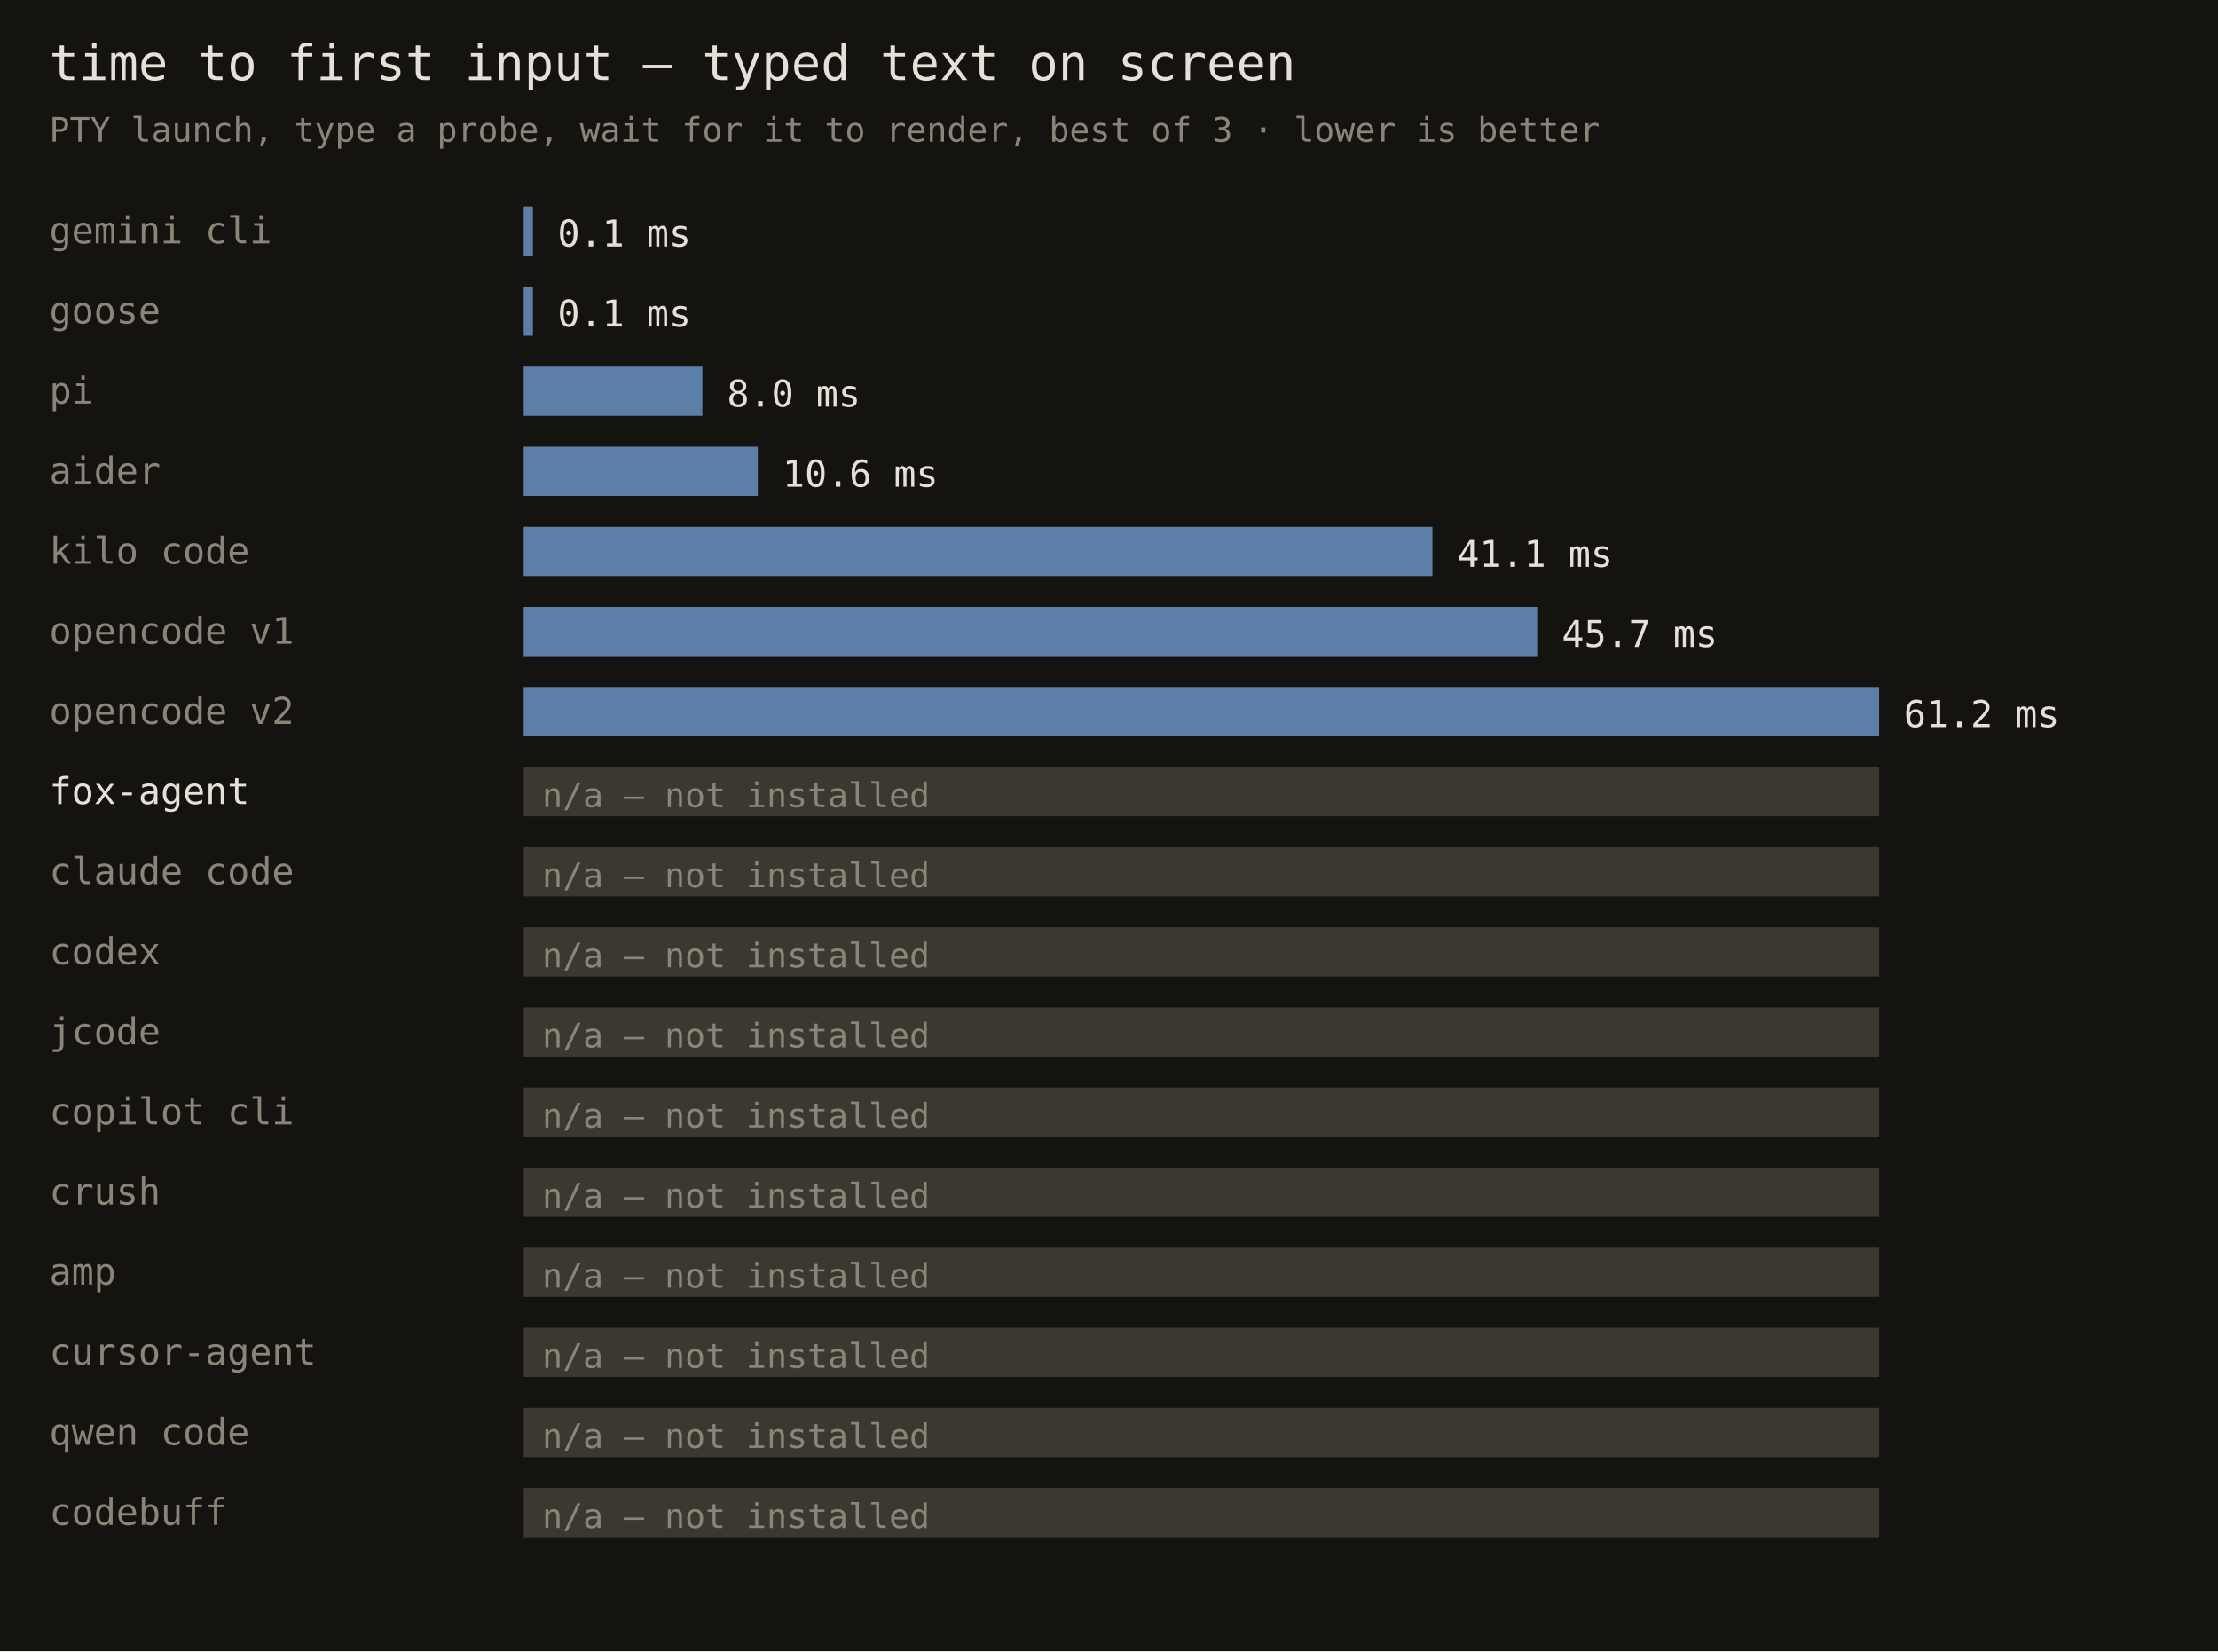
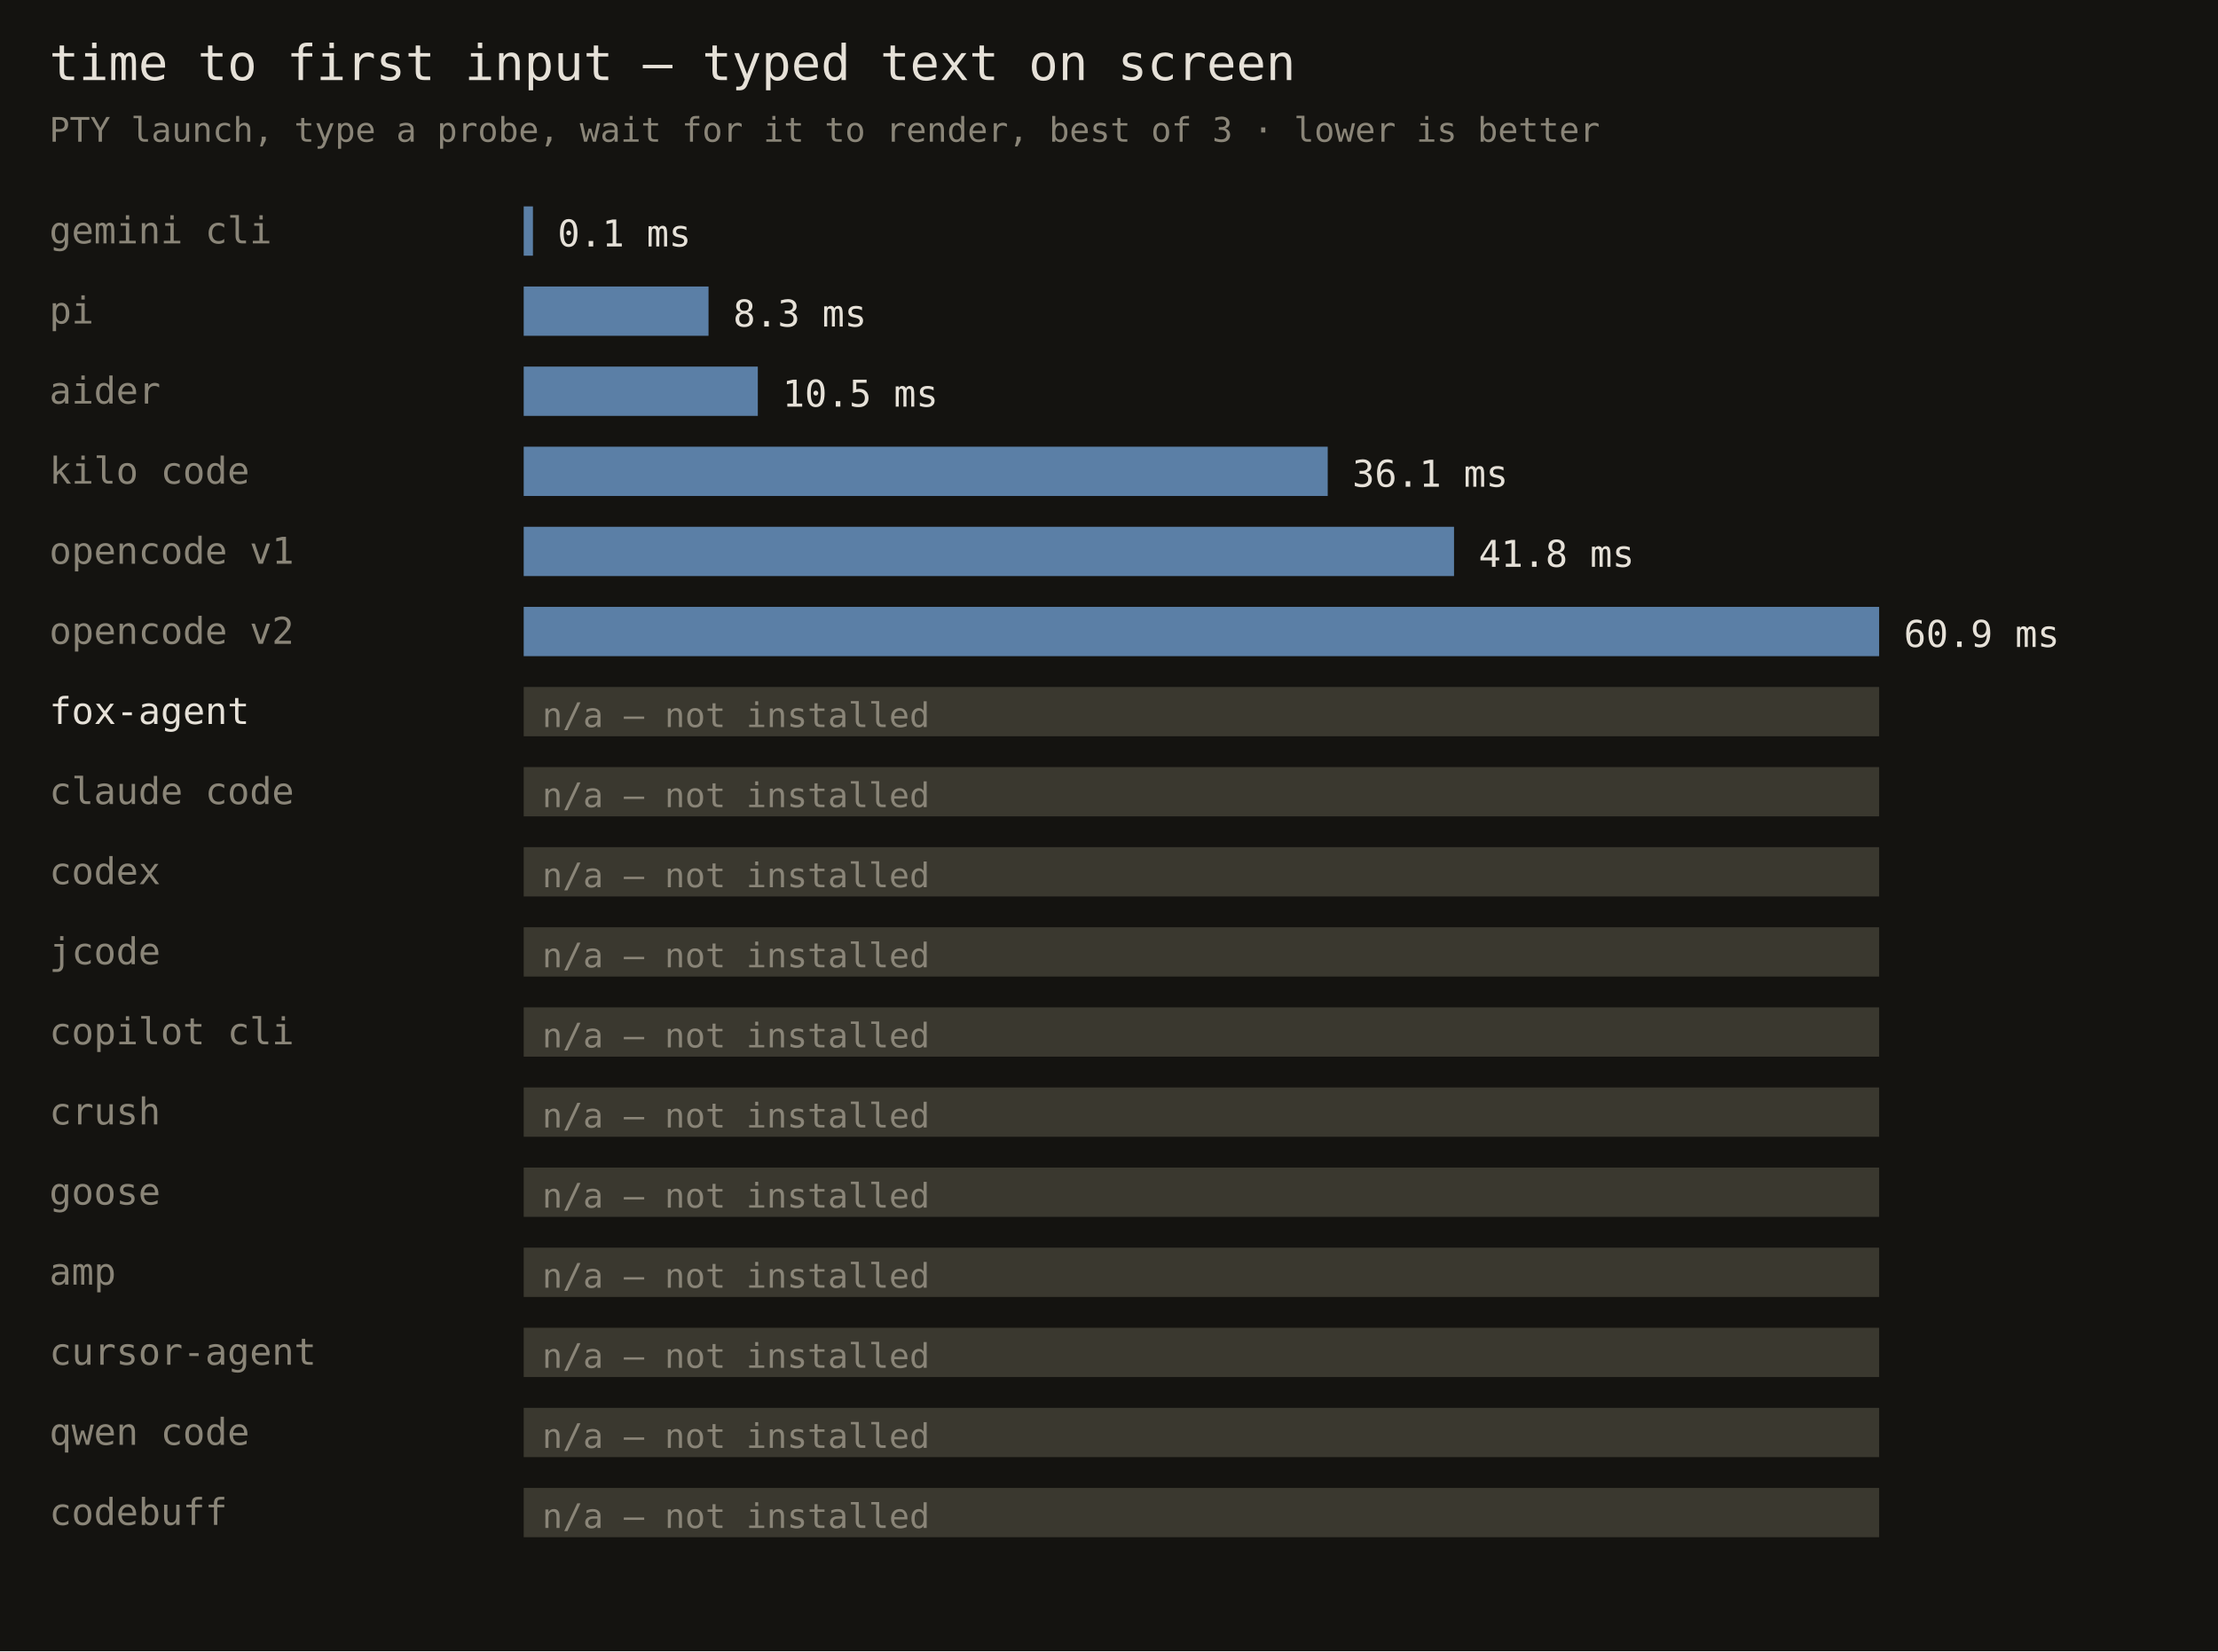
<svg xmlns="http://www.w3.org/2000/svg" width="720" height="536" font-family="monospace">
  <rect width="720" height="536" fill="#141310" />
  <text x="16" y="26" fill="#e6e1d8" font-size="16">time to first input — typed text on screen</text>
  <text x="16" y="46" fill="#8a8578" font-size="11">PTY launch, type a probe, wait for it to render, best of 3 · lower is better</text>
  <text x="16" y="79" fill="#8a8578" font-size="12">gemini cli</text>
  <rect x="170" y="67" width="3" height="16" fill="#5b7fa6" />
  <text x="181" y="80" fill="#e6e1d8" font-size="12">0.1 ms</text>
-   <text x="16" y="105" fill="#8a8578" font-size="12">goose</text>
-   <rect x="170" y="93" width="3" height="16" fill="#5b7fa6" />
-   <text x="181" y="106" fill="#e6e1d8" font-size="12">0.1 ms</text>
-   <text x="16" y="131" fill="#8a8578" font-size="12">pi</text>
-   <rect x="170" y="119" width="58" height="16" fill="#5b7fa6" />
-   <text x="236" y="132" fill="#e6e1d8" font-size="12">8.0 ms</text>
-   <text x="16" y="157" fill="#8a8578" font-size="12">aider</text>
-   <rect x="170" y="145" width="76" height="16" fill="#5b7fa6" />
-   <text x="254" y="158" fill="#e6e1d8" font-size="12">10.6 ms</text>
-   <text x="16" y="183" fill="#8a8578" font-size="12">kilo code</text>
-   <rect x="170" y="171" width="295" height="16" fill="#5b7fa6" />
-   <text x="473" y="184" fill="#e6e1d8" font-size="12">41.1 ms</text>
-   <text x="16" y="209" fill="#8a8578" font-size="12">opencode v1</text>
-   <rect x="170" y="197" width="329" height="16" fill="#5b7fa6" />
-   <text x="507" y="210" fill="#e6e1d8" font-size="12">45.7 ms</text>
-   <text x="16" y="235" fill="#8a8578" font-size="12">opencode v2</text>
-   <rect x="170" y="223" width="440" height="16" fill="#5b7fa6" />
-   <text x="618" y="236" fill="#e6e1d8" font-size="12">61.2 ms</text>
-   <text x="16" y="261" fill="#e6e1d8" font-size="12">fox-agent</text>
+   <text x="16" y="105" fill="#8a8578" font-size="12">pi</text>
+   <rect x="170" y="93" width="60" height="16" fill="#5b7fa6" />
+   <text x="238" y="106" fill="#e6e1d8" font-size="12">8.3 ms</text>
+   <text x="16" y="131" fill="#8a8578" font-size="12">aider</text>
+   <rect x="170" y="119" width="76" height="16" fill="#5b7fa6" />
+   <text x="254" y="132" fill="#e6e1d8" font-size="12">10.5 ms</text>
+   <text x="16" y="157" fill="#8a8578" font-size="12">kilo code</text>
+   <rect x="170" y="145" width="261" height="16" fill="#5b7fa6" />
+   <text x="439" y="158" fill="#e6e1d8" font-size="12">36.1 ms</text>
+   <text x="16" y="183" fill="#8a8578" font-size="12">opencode v1</text>
+   <rect x="170" y="171" width="302" height="16" fill="#5b7fa6" />
+   <text x="480" y="184" fill="#e6e1d8" font-size="12">41.8 ms</text>
+   <text x="16" y="209" fill="#8a8578" font-size="12">opencode v2</text>
+   <rect x="170" y="197" width="440" height="16" fill="#5b7fa6" />
+   <text x="618" y="210" fill="#e6e1d8" font-size="12">60.9 ms</text>
+   <text x="16" y="235" fill="#e6e1d8" font-size="12">fox-agent</text>
+   <rect x="170" y="223" width="440" height="16" fill="#3a382f" />
+   <text x="176" y="236" fill="#8a8578" font-size="11">n/a — not installed</text>
+   <text x="16" y="261" fill="#8a8578" font-size="12">claude code</text>
  <rect x="170" y="249" width="440" height="16" fill="#3a382f" />
  <text x="176" y="262" fill="#8a8578" font-size="11">n/a — not installed</text>
-   <text x="16" y="287" fill="#8a8578" font-size="12">claude code</text>
+   <text x="16" y="287" fill="#8a8578" font-size="12">codex</text>
  <rect x="170" y="275" width="440" height="16" fill="#3a382f" />
  <text x="176" y="288" fill="#8a8578" font-size="11">n/a — not installed</text>
-   <text x="16" y="313" fill="#8a8578" font-size="12">codex</text>
+   <text x="16" y="313" fill="#8a8578" font-size="12">jcode</text>
  <rect x="170" y="301" width="440" height="16" fill="#3a382f" />
  <text x="176" y="314" fill="#8a8578" font-size="11">n/a — not installed</text>
-   <text x="16" y="339" fill="#8a8578" font-size="12">jcode</text>
+   <text x="16" y="339" fill="#8a8578" font-size="12">copilot cli</text>
  <rect x="170" y="327" width="440" height="16" fill="#3a382f" />
  <text x="176" y="340" fill="#8a8578" font-size="11">n/a — not installed</text>
-   <text x="16" y="365" fill="#8a8578" font-size="12">copilot cli</text>
+   <text x="16" y="365" fill="#8a8578" font-size="12">crush</text>
  <rect x="170" y="353" width="440" height="16" fill="#3a382f" />
  <text x="176" y="366" fill="#8a8578" font-size="11">n/a — not installed</text>
-   <text x="16" y="391" fill="#8a8578" font-size="12">crush</text>
+   <text x="16" y="391" fill="#8a8578" font-size="12">goose</text>
  <rect x="170" y="379" width="440" height="16" fill="#3a382f" />
  <text x="176" y="392" fill="#8a8578" font-size="11">n/a — not installed</text>
  <text x="16" y="417" fill="#8a8578" font-size="12">amp</text>
  <rect x="170" y="405" width="440" height="16" fill="#3a382f" />
  <text x="176" y="418" fill="#8a8578" font-size="11">n/a — not installed</text>
  <text x="16" y="443" fill="#8a8578" font-size="12">cursor-agent</text>
  <rect x="170" y="431" width="440" height="16" fill="#3a382f" />
  <text x="176" y="444" fill="#8a8578" font-size="11">n/a — not installed</text>
  <text x="16" y="469" fill="#8a8578" font-size="12">qwen code</text>
  <rect x="170" y="457" width="440" height="16" fill="#3a382f" />
  <text x="176" y="470" fill="#8a8578" font-size="11">n/a — not installed</text>
  <text x="16" y="495" fill="#8a8578" font-size="12">codebuff</text>
  <rect x="170" y="483" width="440" height="16" fill="#3a382f" />
  <text x="176" y="496" fill="#8a8578" font-size="11">n/a — not installed</text>
</svg>
